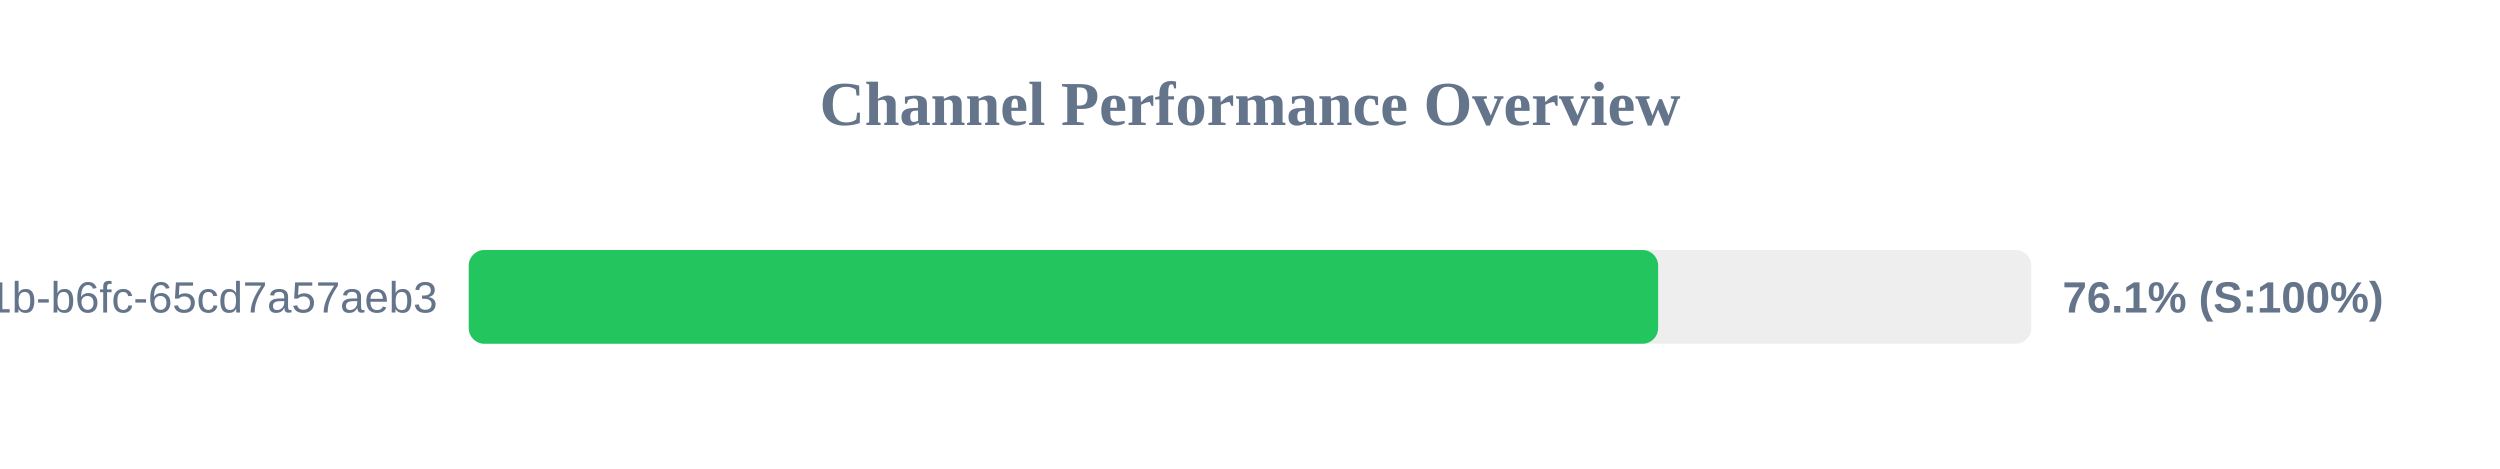
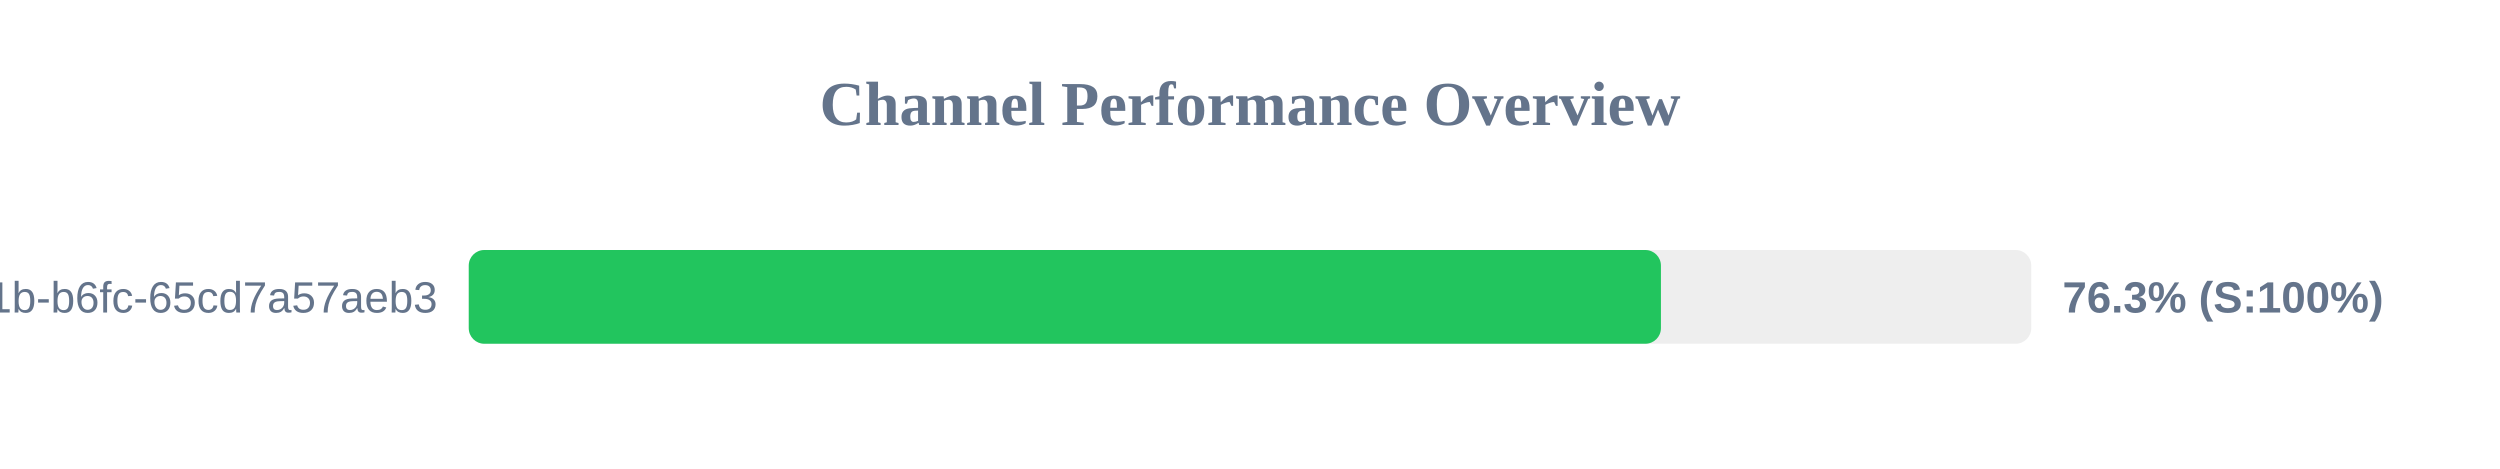
<svg xmlns="http://www.w3.org/2000/svg" width="800" height="150" version="1.1">
  <style>
        .row { font: 14px Arial; fill: #64748b; }
        .score { font: bold 14px Arial; fill: #64748b; }
    </style>
  <text x="400" y="40" text-anchor="middle" font-size="20px" font-weight="bold" fill="#64748b">Channel Performance Overview</text>
  <rect x="150" y="80" width="500" height="30" fill="#eee" rx="5" />
-   <rect x="150" y="80" width="380.6" height="30" fill="#22c55e" rx="5" />
+   <rect x="150" y="80" width="381.5" height="30" fill="#22c55e" rx="5" />
  <text x="140" y="100" text-anchor="end" class="row">?uuid=9c859345-959f-491b-b6fc-65cd7a57aeb3</text>
-   <text x="660" y="100" text-anchor="start" class="score">76.1% (S:100%)</text>
+   <text x="660" y="100" text-anchor="start" class="score">76.3% (S:100%)</text>
</svg>
